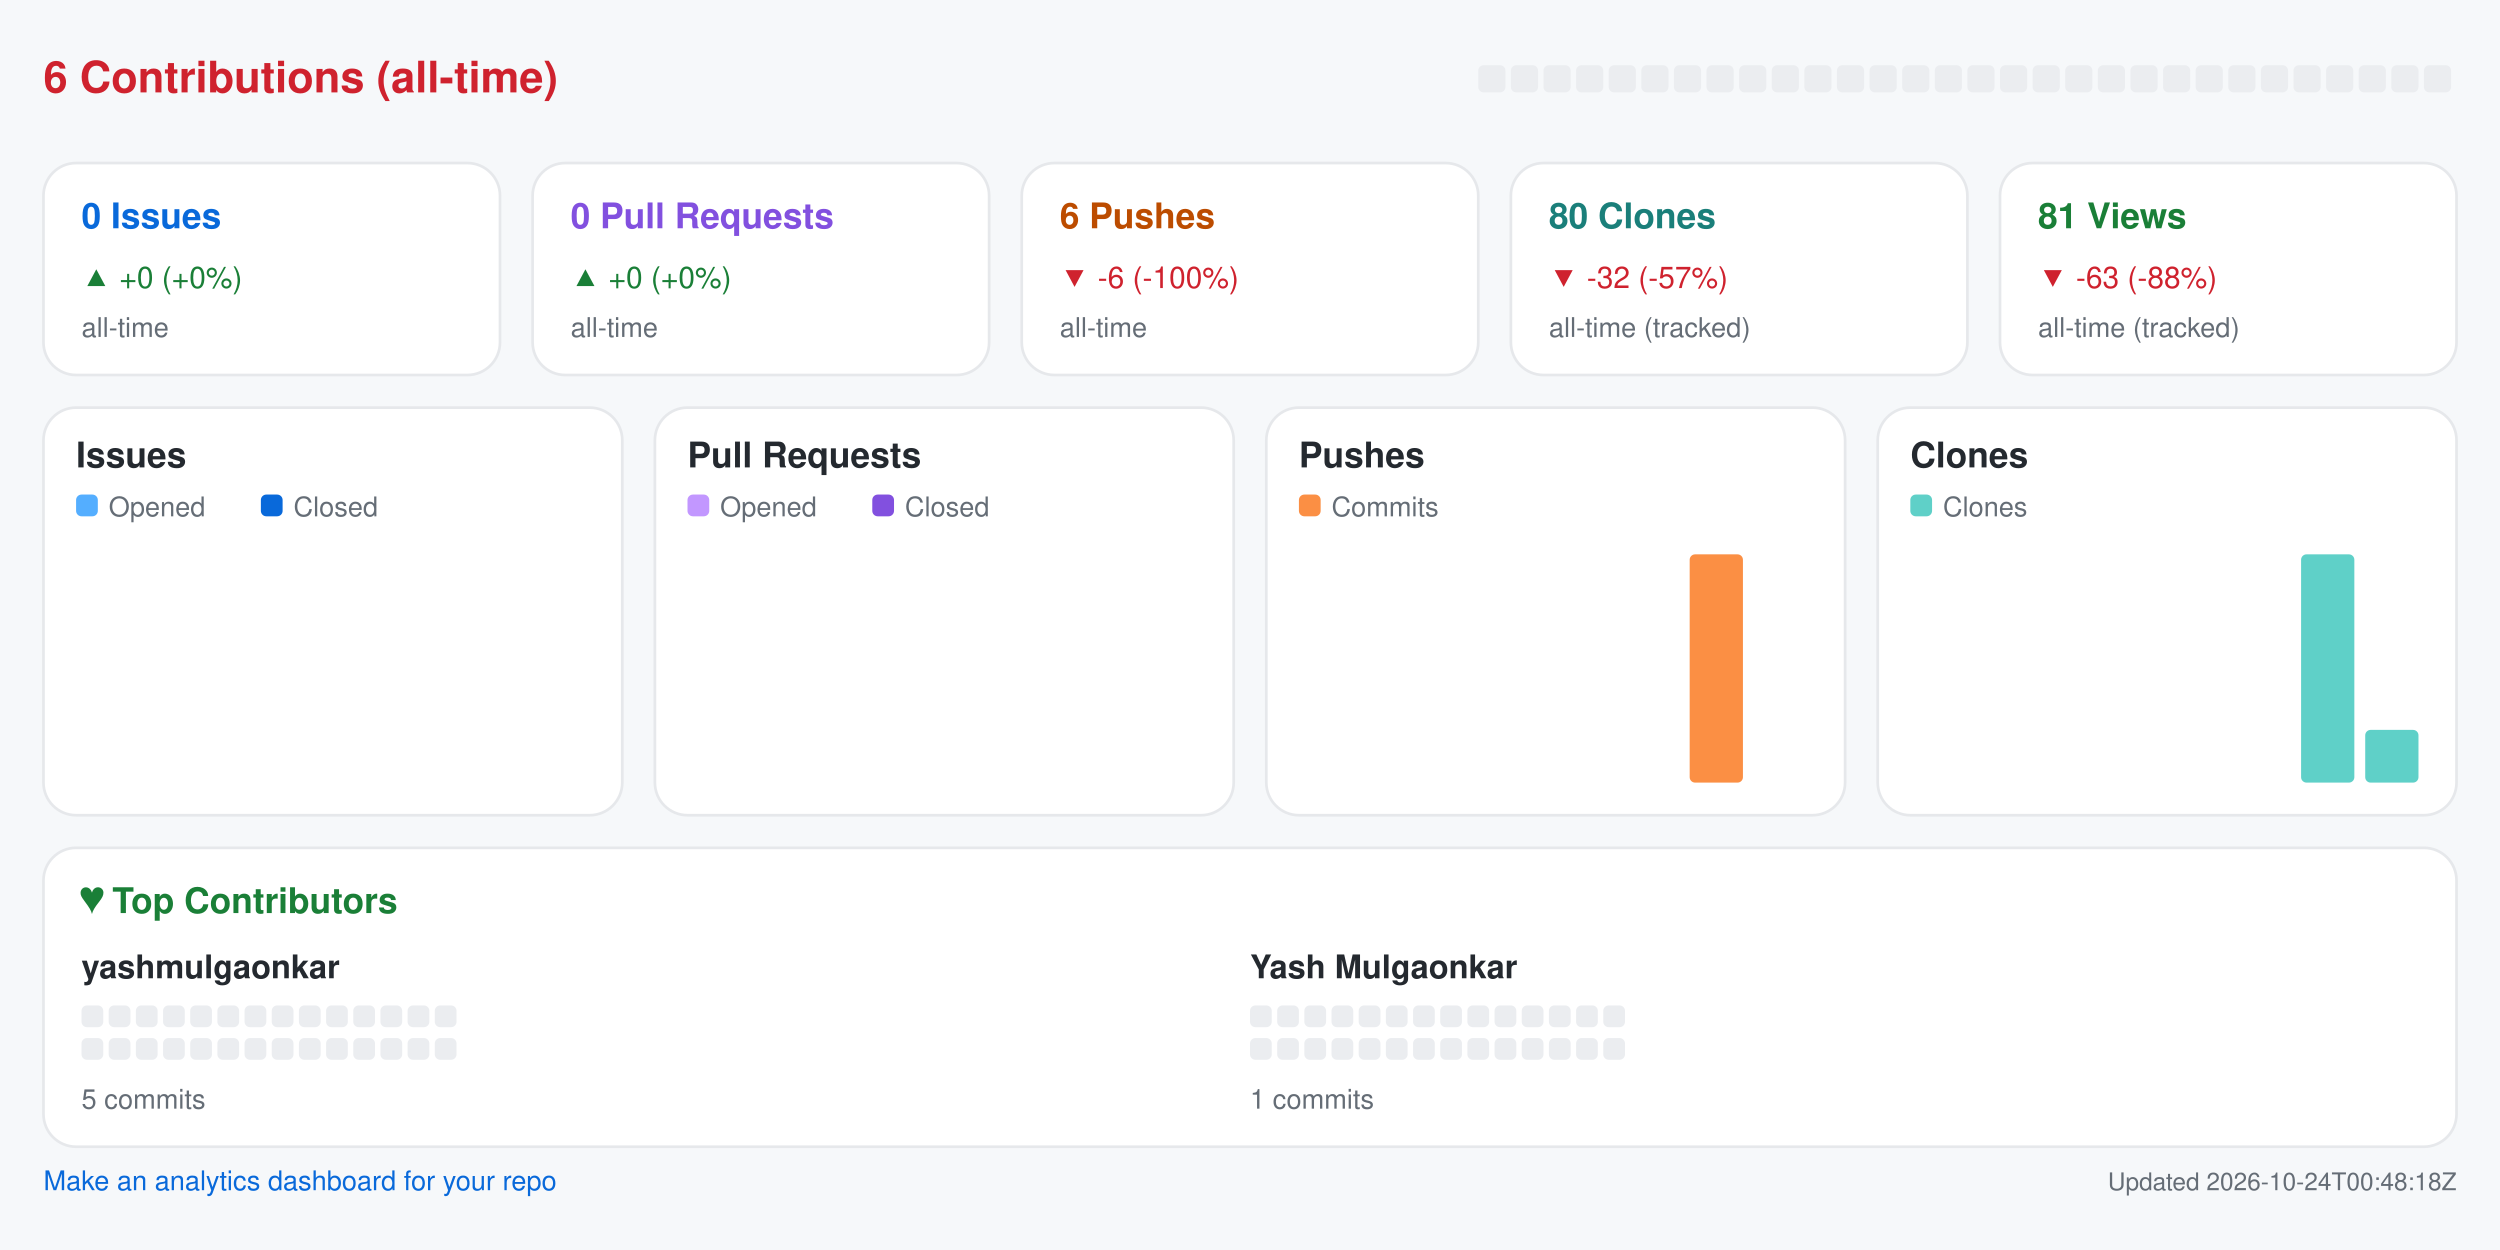
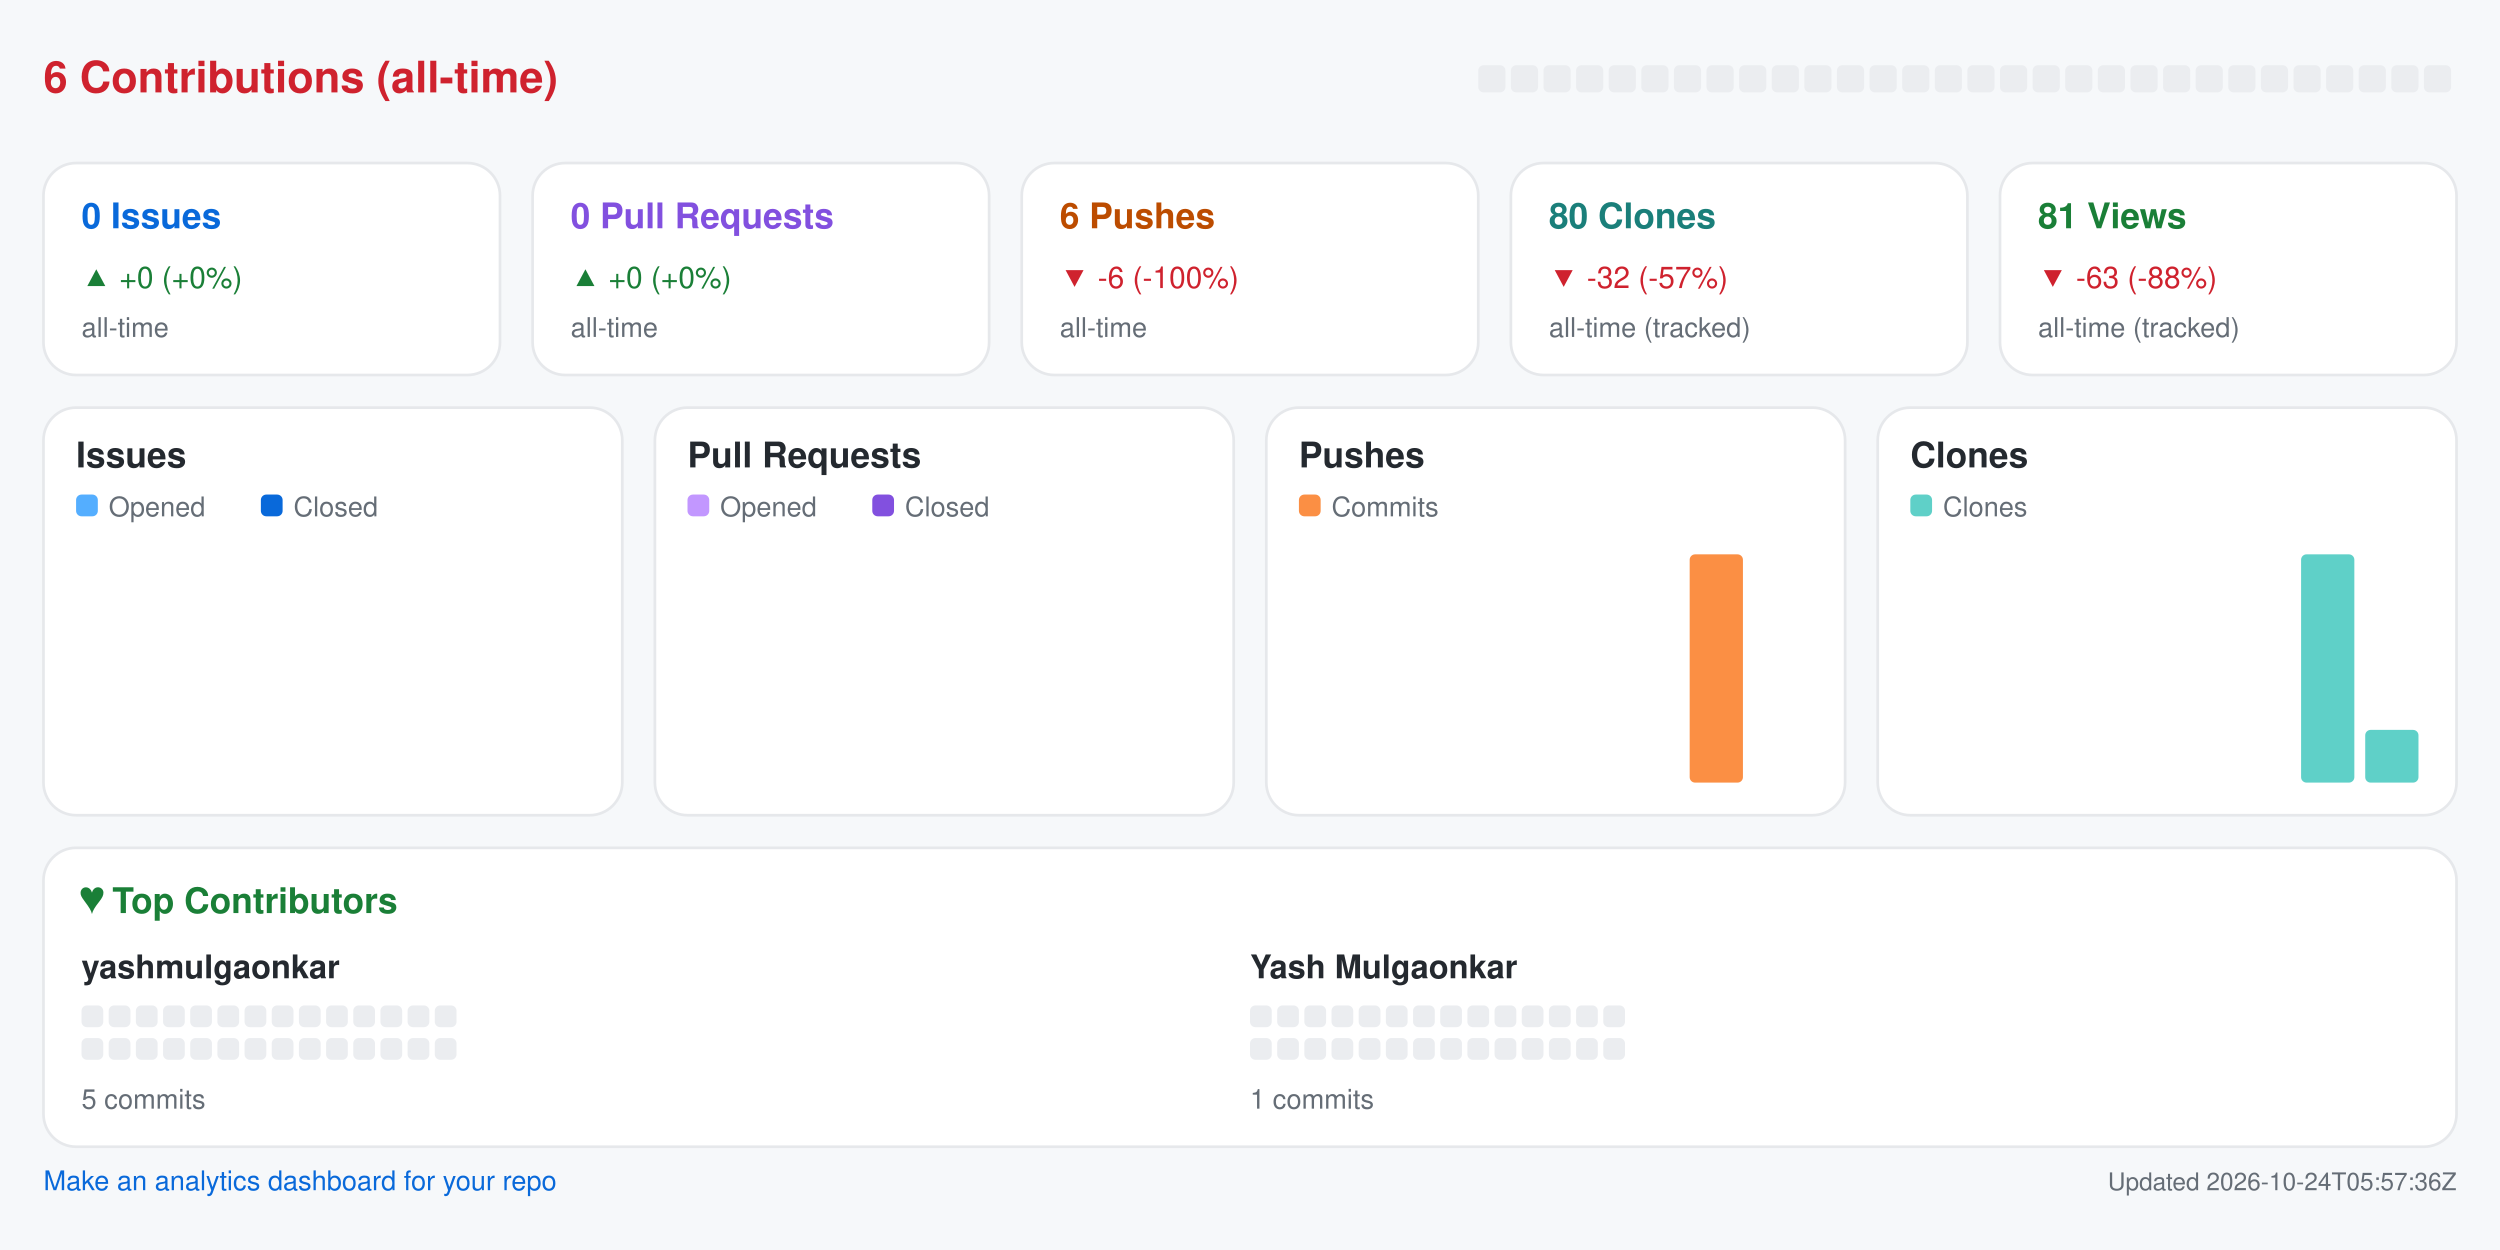
<svg xmlns="http://www.w3.org/2000/svg" width="920" height="460" viewBox="0 0 920 460" role="img" aria-label="Repository analytics for yashmulgaonkar/pi-tools">
  <rect x="0.0" y="0.0" width="920.0" height="460.0" rx="0" fill="#f6f8fa" />
  <text x="16.0" y="34.0" fill="#cf222e" font-size="16" font-family="-apple-system,BlinkMacSystemFont,Segoe UI,Helvetica,Arial,sans-serif" font-weight="600" text-anchor="start">6 Contributions (all-time)</text>
  <rect x="544.0" y="24.0" width="10.0" height="10.0" rx="2" fill="#ebedf0" />
  <rect x="556.0" y="24.0" width="10.0" height="10.0" rx="2" fill="#ebedf0" />
  <rect x="568.0" y="24.0" width="10.0" height="10.0" rx="2" fill="#ebedf0" />
  <rect x="580.0" y="24.0" width="10.0" height="10.0" rx="2" fill="#ebedf0" />
  <rect x="592.0" y="24.0" width="10.0" height="10.0" rx="2" fill="#ebedf0" />
  <rect x="604.0" y="24.0" width="10.0" height="10.0" rx="2" fill="#ebedf0" />
  <rect x="616.0" y="24.0" width="10.0" height="10.0" rx="2" fill="#ebedf0" />
  <rect x="628.0" y="24.0" width="10.0" height="10.0" rx="2" fill="#ebedf0" />
  <rect x="640.0" y="24.0" width="10.0" height="10.0" rx="2" fill="#ebedf0" />
  <rect x="652.0" y="24.0" width="10.0" height="10.0" rx="2" fill="#ebedf0" />
  <rect x="664.0" y="24.0" width="10.0" height="10.0" rx="2" fill="#ebedf0" />
  <rect x="676.0" y="24.0" width="10.0" height="10.0" rx="2" fill="#ebedf0" />
  <rect x="688.0" y="24.0" width="10.0" height="10.0" rx="2" fill="#ebedf0" />
  <rect x="700.0" y="24.0" width="10.0" height="10.0" rx="2" fill="#ebedf0" />
  <rect x="712.0" y="24.0" width="10.0" height="10.0" rx="2" fill="#ebedf0" />
  <rect x="724.0" y="24.0" width="10.0" height="10.0" rx="2" fill="#ebedf0" />
  <rect x="736.0" y="24.0" width="10.0" height="10.0" rx="2" fill="#ebedf0" />
  <rect x="748.0" y="24.0" width="10.0" height="10.0" rx="2" fill="#ebedf0" />
  <rect x="760.0" y="24.0" width="10.0" height="10.0" rx="2" fill="#ebedf0" />
  <rect x="772.0" y="24.0" width="10.0" height="10.0" rx="2" fill="#ebedf0" />
  <rect x="784.0" y="24.0" width="10.0" height="10.0" rx="2" fill="#ebedf0" />
  <rect x="796.0" y="24.0" width="10.0" height="10.0" rx="2" fill="#ebedf0" />
  <rect x="808.0" y="24.0" width="10.0" height="10.0" rx="2" fill="#ebedf0" />
  <rect x="820.0" y="24.0" width="10.0" height="10.0" rx="2" fill="#ebedf0" />
  <rect x="832.0" y="24.0" width="10.0" height="10.0" rx="2" fill="#ebedf0" />
  <rect x="844.0" y="24.0" width="10.0" height="10.0" rx="2" fill="#ebedf0" />
  <rect x="856.0" y="24.0" width="10.0" height="10.0" rx="2" fill="#ebedf0" />
  <rect x="868.0" y="24.0" width="10.0" height="10.0" rx="2" fill="#ebedf0" />
  <rect x="880.0" y="24.0" width="10.0" height="10.0" rx="2" fill="#ebedf0" />
  <rect x="892.0" y="24.0" width="10.0" height="10.0" rx="2" fill="#ebedf0" />
  <rect x="16.0" y="60.0" width="168.0" height="78.0" rx="12" fill="#ffffff" stroke="#e6e8eb" />
  <text x="30.0" y="84.0" fill="#0969da" font-size="13" font-family="-apple-system,BlinkMacSystemFont,Segoe UI,Helvetica,Arial,sans-serif" font-weight="600" text-anchor="start">0 Issues</text>
  <text x="30.0" y="106.0" fill="#1a7f37" font-size="11" font-family="-apple-system,BlinkMacSystemFont,Segoe UI,Helvetica,Arial,sans-serif" font-weight="400" text-anchor="start">▲ +0 (+0%)</text>
  <text x="30.0" y="124.0" fill="#656d76" font-size="10" font-family="-apple-system,BlinkMacSystemFont,Segoe UI,Helvetica,Arial,sans-serif" font-weight="400" text-anchor="start">all-time</text>
  <rect x="196.0" y="60.0" width="168.0" height="78.0" rx="12" fill="#ffffff" stroke="#e6e8eb" />
  <text x="210.0" y="84.0" fill="#8250df" font-size="13" font-family="-apple-system,BlinkMacSystemFont,Segoe UI,Helvetica,Arial,sans-serif" font-weight="600" text-anchor="start">0 Pull Requests</text>
  <text x="210.0" y="106.0" fill="#1a7f37" font-size="11" font-family="-apple-system,BlinkMacSystemFont,Segoe UI,Helvetica,Arial,sans-serif" font-weight="400" text-anchor="start">▲ +0 (+0%)</text>
  <text x="210.0" y="124.0" fill="#656d76" font-size="10" font-family="-apple-system,BlinkMacSystemFont,Segoe UI,Helvetica,Arial,sans-serif" font-weight="400" text-anchor="start">all-time</text>
  <rect x="376.0" y="60.0" width="168.0" height="78.0" rx="12" fill="#ffffff" stroke="#e6e8eb" />
  <text x="390.0" y="84.0" fill="#bc4c00" font-size="13" font-family="-apple-system,BlinkMacSystemFont,Segoe UI,Helvetica,Arial,sans-serif" font-weight="600" text-anchor="start">6 Pushes</text>
  <text x="390.0" y="106.0" fill="#cf222e" font-size="11" font-family="-apple-system,BlinkMacSystemFont,Segoe UI,Helvetica,Arial,sans-serif" font-weight="400" text-anchor="start">▼ -6 (-100%)</text>
  <text x="390.0" y="124.0" fill="#656d76" font-size="10" font-family="-apple-system,BlinkMacSystemFont,Segoe UI,Helvetica,Arial,sans-serif" font-weight="400" text-anchor="start">all-time</text>
  <rect x="556.0" y="60.0" width="168.0" height="78.0" rx="12" fill="#ffffff" stroke="#e6e8eb" />
  <text x="570.0" y="84.0" fill="#1a7f7a" font-size="13" font-family="-apple-system,BlinkMacSystemFont,Segoe UI,Helvetica,Arial,sans-serif" font-weight="600" text-anchor="start">80 Clones</text>
  <text x="570.0" y="106.0" fill="#cf222e" font-size="11" font-family="-apple-system,BlinkMacSystemFont,Segoe UI,Helvetica,Arial,sans-serif" font-weight="400" text-anchor="start">▼ -32 (-57%)</text>
  <text x="570.0" y="124.0" fill="#656d76" font-size="10" font-family="-apple-system,BlinkMacSystemFont,Segoe UI,Helvetica,Arial,sans-serif" font-weight="400" text-anchor="start">all-time (tracked)</text>
  <rect x="736.0" y="60.0" width="168.0" height="78.0" rx="12" fill="#ffffff" stroke="#e6e8eb" />
  <text x="750.0" y="84.0" fill="#1a7f37" font-size="13" font-family="-apple-system,BlinkMacSystemFont,Segoe UI,Helvetica,Arial,sans-serif" font-weight="600" text-anchor="start">81 Views</text>
  <text x="750.0" y="106.0" fill="#cf222e" font-size="11" font-family="-apple-system,BlinkMacSystemFont,Segoe UI,Helvetica,Arial,sans-serif" font-weight="400" text-anchor="start">▼ -63 (-88%)</text>
  <text x="750.0" y="124.0" fill="#656d76" font-size="10" font-family="-apple-system,BlinkMacSystemFont,Segoe UI,Helvetica,Arial,sans-serif" font-weight="400" text-anchor="start">all-time (tracked)</text>
  <rect x="16.0" y="150.0" width="213.0" height="150.0" rx="12" fill="#ffffff" stroke="#e6e8eb" />
  <text x="28.0" y="172.0" fill="#24292f" font-size="13" font-family="-apple-system,BlinkMacSystemFont,Segoe UI,Helvetica,Arial,sans-serif" font-weight="600" text-anchor="start">Issues</text>
  <rect x="28.0" y="182.0" width="8.0" height="8.0" rx="2" fill="#54aeff" />
  <text x="40.0" y="190.0" fill="#656d76" font-size="10" font-family="-apple-system,BlinkMacSystemFont,Segoe UI,Helvetica,Arial,sans-serif" font-weight="400" text-anchor="start">Opened</text>
  <rect x="96.0" y="182.0" width="8.0" height="8.0" rx="2" fill="#0969da" />
  <text x="108.0" y="190.0" fill="#656d76" font-size="10" font-family="-apple-system,BlinkMacSystemFont,Segoe UI,Helvetica,Arial,sans-serif" font-weight="400" text-anchor="start">Closed</text>
  <rect x="30.0" y="288.0" width="8.8" height="0.0" rx="2" fill="#54aeff" />
  <rect x="39.8" y="288.0" width="8.8" height="0.0" rx="2" fill="#0969da" />
  <rect x="53.6" y="288.0" width="8.8" height="0.0" rx="2" fill="#54aeff" />
  <rect x="63.4" y="288.0" width="8.8" height="0.0" rx="2" fill="#0969da" />
  <rect x="77.2" y="288.0" width="8.8" height="0.0" rx="2" fill="#54aeff" />
  <rect x="87.1" y="288.0" width="8.8" height="0.0" rx="2" fill="#0969da" />
  <rect x="100.9" y="288.0" width="8.8" height="0.0" rx="2" fill="#54aeff" />
  <rect x="110.7" y="288.0" width="8.8" height="0.0" rx="2" fill="#0969da" />
  <rect x="124.5" y="288.0" width="8.8" height="0.0" rx="2" fill="#54aeff" />
  <rect x="134.3" y="288.0" width="8.8" height="0.0" rx="2" fill="#0969da" />
  <rect x="148.1" y="288.0" width="8.8" height="0.0" rx="2" fill="#54aeff" />
  <rect x="157.9" y="288.0" width="8.8" height="0.0" rx="2" fill="#0969da" />
  <rect x="171.8" y="288.0" width="8.8" height="0.0" rx="2" fill="#54aeff" />
  <rect x="181.6" y="288.0" width="8.8" height="0.0" rx="2" fill="#0969da" />
  <rect x="195.4" y="288.0" width="8.8" height="0.0" rx="2" fill="#54aeff" />
  <rect x="205.2" y="288.0" width="8.8" height="0.0" rx="2" fill="#0969da" />
  <rect x="241.0" y="150.0" width="213.0" height="150.0" rx="12" fill="#ffffff" stroke="#e6e8eb" />
  <text x="253.0" y="172.0" fill="#24292f" font-size="13" font-family="-apple-system,BlinkMacSystemFont,Segoe UI,Helvetica,Arial,sans-serif" font-weight="600" text-anchor="start">Pull Requests</text>
  <rect x="253.0" y="182.0" width="8.0" height="8.0" rx="2" fill="#c297ff" />
  <text x="265.0" y="190.0" fill="#656d76" font-size="10" font-family="-apple-system,BlinkMacSystemFont,Segoe UI,Helvetica,Arial,sans-serif" font-weight="400" text-anchor="start">Opened</text>
  <rect x="321.0" y="182.0" width="8.0" height="8.0" rx="2" fill="#8250df" />
  <text x="333.0" y="190.0" fill="#656d76" font-size="10" font-family="-apple-system,BlinkMacSystemFont,Segoe UI,Helvetica,Arial,sans-serif" font-weight="400" text-anchor="start">Closed</text>
  <rect x="255.0" y="288.0" width="8.8" height="0.0" rx="2" fill="#c297ff" />
  <rect x="264.8" y="288.0" width="8.8" height="0.0" rx="2" fill="#8250df" />
  <rect x="278.6" y="288.0" width="8.8" height="0.0" rx="2" fill="#c297ff" />
  <rect x="288.4" y="288.0" width="8.8" height="0.0" rx="2" fill="#8250df" />
  <rect x="302.2" y="288.0" width="8.8" height="0.0" rx="2" fill="#c297ff" />
  <rect x="312.1" y="288.0" width="8.8" height="0.0" rx="2" fill="#8250df" />
  <rect x="325.9" y="288.0" width="8.8" height="0.0" rx="2" fill="#c297ff" />
  <rect x="335.7" y="288.0" width="8.8" height="0.0" rx="2" fill="#8250df" />
  <rect x="349.5" y="288.0" width="8.8" height="0.0" rx="2" fill="#c297ff" />
  <rect x="359.3" y="288.0" width="8.8" height="0.0" rx="2" fill="#8250df" />
  <rect x="373.1" y="288.0" width="8.8" height="0.0" rx="2" fill="#c297ff" />
  <rect x="382.9" y="288.0" width="8.8" height="0.0" rx="2" fill="#8250df" />
  <rect x="396.8" y="288.0" width="8.8" height="0.0" rx="2" fill="#c297ff" />
  <rect x="406.6" y="288.0" width="8.8" height="0.0" rx="2" fill="#8250df" />
  <rect x="420.4" y="288.0" width="8.8" height="0.0" rx="2" fill="#c297ff" />
  <rect x="430.2" y="288.0" width="8.8" height="0.0" rx="2" fill="#8250df" />
  <rect x="466.0" y="150.0" width="213.0" height="150.0" rx="12" fill="#ffffff" stroke="#e6e8eb" />
  <text x="478.0" y="172.0" fill="#24292f" font-size="13" font-family="-apple-system,BlinkMacSystemFont,Segoe UI,Helvetica,Arial,sans-serif" font-weight="600" text-anchor="start">Pushes</text>
  <rect x="478.0" y="182.0" width="8.0" height="8.0" rx="2" fill="#fb8f44" />
  <text x="490.0" y="190.0" fill="#656d76" font-size="10" font-family="-apple-system,BlinkMacSystemFont,Segoe UI,Helvetica,Arial,sans-serif" font-weight="400" text-anchor="start">Commits</text>
  <rect x="480.0" y="288.0" width="19.6" height="0.0" rx="2" fill="#fb8f44" />
  <rect x="503.6" y="288.0" width="19.6" height="0.0" rx="2" fill="#fb8f44" />
  <rect x="527.2" y="288.0" width="19.6" height="0.0" rx="2" fill="#fb8f44" />
  <rect x="550.9" y="288.0" width="19.6" height="0.0" rx="2" fill="#fb8f44" />
  <rect x="574.5" y="288.0" width="19.6" height="0.0" rx="2" fill="#fb8f44" />
  <rect x="598.1" y="288.0" width="19.6" height="0.0" rx="2" fill="#fb8f44" />
  <rect x="621.8" y="204.0" width="19.6" height="84.0" rx="2" fill="#fb8f44" />
  <rect x="645.4" y="288.0" width="19.6" height="0.0" rx="2" fill="#fb8f44" />
  <rect x="691.0" y="150.0" width="213.0" height="150.0" rx="12" fill="#ffffff" stroke="#e6e8eb" />
  <text x="703.0" y="172.0" fill="#24292f" font-size="13" font-family="-apple-system,BlinkMacSystemFont,Segoe UI,Helvetica,Arial,sans-serif" font-weight="600" text-anchor="start">Clones</text>
  <rect x="703.0" y="182.0" width="8.0" height="8.0" rx="2" fill="#5fd0c8" />
  <text x="715.0" y="190.0" fill="#656d76" font-size="10" font-family="-apple-system,BlinkMacSystemFont,Segoe UI,Helvetica,Arial,sans-serif" font-weight="400" text-anchor="start">Clones</text>
  <rect x="705.0" y="288.0" width="19.6" height="0.0" rx="2" fill="#5fd0c8" />
  <rect x="728.6" y="288.0" width="19.6" height="0.0" rx="2" fill="#5fd0c8" />
  <rect x="752.2" y="288.0" width="19.6" height="0.0" rx="2" fill="#5fd0c8" />
  <rect x="775.9" y="288.0" width="19.6" height="0.0" rx="2" fill="#5fd0c8" />
  <rect x="799.5" y="288.0" width="19.6" height="0.0" rx="2" fill="#5fd0c8" />
  <rect x="823.1" y="288.0" width="19.6" height="0.0" rx="2" fill="#5fd0c8" />
  <rect x="846.8" y="204.0" width="19.6" height="84.0" rx="2" fill="#5fd0c8" />
  <rect x="870.4" y="268.6" width="19.6" height="19.4" rx="2" fill="#5fd0c8" />
  <rect x="16.0" y="312.0" width="888.0" height="110.0" rx="12" fill="#ffffff" stroke="#e6e8eb" />
  <text x="30.0" y="336.0" fill="#1a7f37" font-size="13" font-family="-apple-system,BlinkMacSystemFont,Segoe UI,Helvetica,Arial,sans-serif" font-weight="600" text-anchor="start">♥  Top Contributors</text>
  <text x="30.0" y="360.0" fill="#24292f" font-size="12" font-family="-apple-system,BlinkMacSystemFont,Segoe UI,Helvetica,Arial,sans-serif" font-weight="600" text-anchor="start">yashmulgaonkar</text>
  <rect x="30.0" y="370.0" width="8.0" height="8.0" rx="2" fill="#ebedf0" />
  <rect x="40.0" y="370.0" width="8.0" height="8.0" rx="2" fill="#ebedf0" />
  <rect x="50.0" y="370.0" width="8.0" height="8.0" rx="2" fill="#ebedf0" />
  <rect x="60.0" y="370.0" width="8.0" height="8.0" rx="2" fill="#ebedf0" />
  <rect x="70.0" y="370.0" width="8.0" height="8.0" rx="2" fill="#ebedf0" />
  <rect x="80.0" y="370.0" width="8.0" height="8.0" rx="2" fill="#ebedf0" />
  <rect x="90.0" y="370.0" width="8.0" height="8.0" rx="2" fill="#ebedf0" />
  <rect x="100.0" y="370.0" width="8.0" height="8.0" rx="2" fill="#ebedf0" />
  <rect x="110.0" y="370.0" width="8.0" height="8.0" rx="2" fill="#ebedf0" />
  <rect x="120.0" y="370.0" width="8.0" height="8.0" rx="2" fill="#ebedf0" />
  <rect x="130.0" y="370.0" width="8.0" height="8.0" rx="2" fill="#ebedf0" />
  <rect x="140.0" y="370.0" width="8.0" height="8.0" rx="2" fill="#ebedf0" />
  <rect x="150.0" y="370.0" width="8.0" height="8.0" rx="2" fill="#ebedf0" />
  <rect x="160.0" y="370.0" width="8.0" height="8.0" rx="2" fill="#ebedf0" />
  <rect x="30.0" y="382.0" width="8.0" height="8.0" rx="2" fill="#ebedf0" />
  <rect x="40.0" y="382.0" width="8.0" height="8.0" rx="2" fill="#ebedf0" />
  <rect x="50.0" y="382.0" width="8.0" height="8.0" rx="2" fill="#ebedf0" />
  <rect x="60.0" y="382.0" width="8.0" height="8.0" rx="2" fill="#ebedf0" />
  <rect x="70.0" y="382.0" width="8.0" height="8.0" rx="2" fill="#ebedf0" />
  <rect x="80.0" y="382.0" width="8.0" height="8.0" rx="2" fill="#ebedf0" />
  <rect x="90.0" y="382.0" width="8.0" height="8.0" rx="2" fill="#ebedf0" />
  <rect x="100.0" y="382.0" width="8.0" height="8.0" rx="2" fill="#ebedf0" />
  <rect x="110.0" y="382.0" width="8.0" height="8.0" rx="2" fill="#ebedf0" />
  <rect x="120.0" y="382.0" width="8.0" height="8.0" rx="2" fill="#ebedf0" />
  <rect x="130.0" y="382.0" width="8.0" height="8.0" rx="2" fill="#ebedf0" />
  <rect x="140.0" y="382.0" width="8.0" height="8.0" rx="2" fill="#ebedf0" />
  <rect x="150.0" y="382.0" width="8.0" height="8.0" rx="2" fill="#ebedf0" />
  <rect x="160.0" y="382.0" width="8.0" height="8.0" rx="2" fill="#ebedf0" />
  <text x="30.0" y="408.0" fill="#656d76" font-size="10" font-family="-apple-system,BlinkMacSystemFont,Segoe UI,Helvetica,Arial,sans-serif" font-weight="400" text-anchor="start">5 commits</text>
  <text x="460.0" y="360.0" fill="#24292f" font-size="12" font-family="-apple-system,BlinkMacSystemFont,Segoe UI,Helvetica,Arial,sans-serif" font-weight="600" text-anchor="start">Yash Mulgaonkar</text>
  <rect x="460.0" y="370.0" width="8.0" height="8.0" rx="2" fill="#ebedf0" />
  <rect x="470.0" y="370.0" width="8.0" height="8.0" rx="2" fill="#ebedf0" />
  <rect x="480.0" y="370.0" width="8.0" height="8.0" rx="2" fill="#ebedf0" />
  <rect x="490.0" y="370.0" width="8.0" height="8.0" rx="2" fill="#ebedf0" />
  <rect x="500.0" y="370.0" width="8.0" height="8.0" rx="2" fill="#ebedf0" />
  <rect x="510.0" y="370.0" width="8.0" height="8.0" rx="2" fill="#ebedf0" />
  <rect x="520.0" y="370.0" width="8.0" height="8.0" rx="2" fill="#ebedf0" />
  <rect x="530.0" y="370.0" width="8.0" height="8.0" rx="2" fill="#ebedf0" />
  <rect x="540.0" y="370.0" width="8.0" height="8.0" rx="2" fill="#ebedf0" />
  <rect x="550.0" y="370.0" width="8.0" height="8.0" rx="2" fill="#ebedf0" />
  <rect x="560.0" y="370.0" width="8.0" height="8.0" rx="2" fill="#ebedf0" />
  <rect x="570.0" y="370.0" width="8.0" height="8.0" rx="2" fill="#ebedf0" />
  <rect x="580.0" y="370.0" width="8.0" height="8.0" rx="2" fill="#ebedf0" />
  <rect x="590.0" y="370.0" width="8.0" height="8.0" rx="2" fill="#ebedf0" />
  <rect x="460.0" y="382.0" width="8.0" height="8.0" rx="2" fill="#ebedf0" />
  <rect x="470.0" y="382.0" width="8.0" height="8.0" rx="2" fill="#ebedf0" />
  <rect x="480.0" y="382.0" width="8.0" height="8.0" rx="2" fill="#ebedf0" />
  <rect x="490.0" y="382.0" width="8.0" height="8.0" rx="2" fill="#ebedf0" />
  <rect x="500.0" y="382.0" width="8.0" height="8.0" rx="2" fill="#ebedf0" />
  <rect x="510.0" y="382.0" width="8.0" height="8.0" rx="2" fill="#ebedf0" />
  <rect x="520.0" y="382.0" width="8.0" height="8.0" rx="2" fill="#ebedf0" />
  <rect x="530.0" y="382.0" width="8.0" height="8.0" rx="2" fill="#ebedf0" />
  <rect x="540.0" y="382.0" width="8.0" height="8.0" rx="2" fill="#ebedf0" />
  <rect x="550.0" y="382.0" width="8.0" height="8.0" rx="2" fill="#ebedf0" />
  <rect x="560.0" y="382.0" width="8.0" height="8.0" rx="2" fill="#ebedf0" />
  <rect x="570.0" y="382.0" width="8.0" height="8.0" rx="2" fill="#ebedf0" />
  <rect x="580.0" y="382.0" width="8.0" height="8.0" rx="2" fill="#ebedf0" />
  <rect x="590.0" y="382.0" width="8.0" height="8.0" rx="2" fill="#ebedf0" />
  <text x="460.0" y="408.0" fill="#656d76" font-size="10" font-family="-apple-system,BlinkMacSystemFont,Segoe UI,Helvetica,Arial,sans-serif" font-weight="400" text-anchor="start">1 commits</text>
  <a href="https://github.com/yashmulgaonkar/repo-analytics" target="_blank" rel="noopener noreferrer">
    <text x="16.0" y="438.0" fill="#0969da" font-size="10" font-family="-apple-system,BlinkMacSystemFont,Segoe UI,Helvetica,Arial,sans-serif" font-weight="400" text-anchor="start">Make an analytics dashboard for your repo</text>
  </a>
-   <text x="904.0" y="438.0" fill="#656d76" font-size="9" font-family="-apple-system,BlinkMacSystemFont,Segoe UI,Helvetica,Arial,sans-serif" font-weight="400" text-anchor="end">Updated 2026-10-24T00:48:18Z</text>
+   <text x="904.0" y="438.0" fill="#656d76" font-size="9" font-family="-apple-system,BlinkMacSystemFont,Segoe UI,Helvetica,Arial,sans-serif" font-weight="400" text-anchor="end">Updated 2026-10-24T05:57:36Z</text>
</svg>
